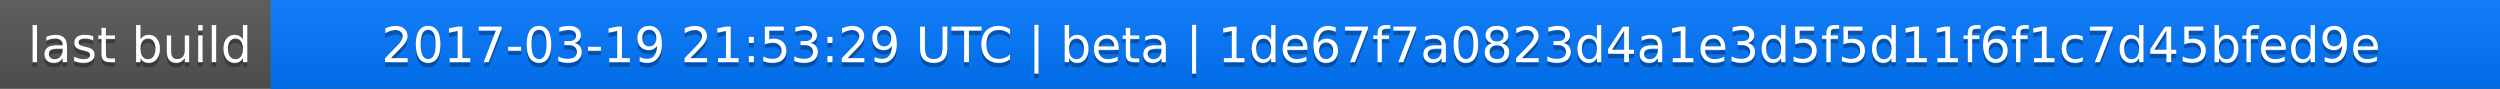
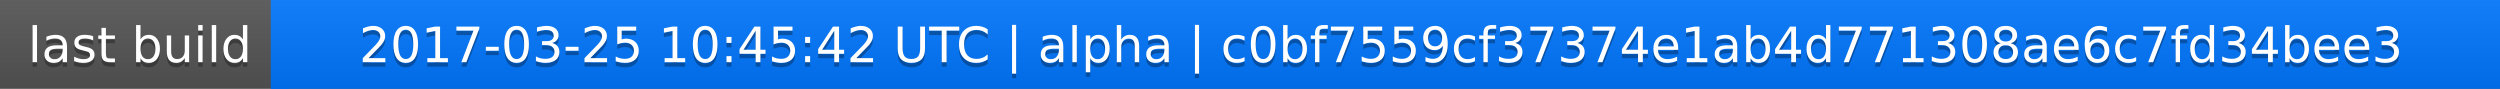
<svg xmlns="http://www.w3.org/2000/svg" width="563" height="20">
  <linearGradient id="a" x2="0" y2="100%">
    <stop offset="0" stop-color="#bbb" stop-opacity=".1" />
    <stop offset="1" stop-opacity=".1" />
  </linearGradient>
  <rect rx="0" width="563" height="20" fill="#555" />
  <rect rx="0" x="61" width="502" height="20" fill="#07f" />
  <path fill="#07f" d="M61 0h4v20h-4z" />
  <rect rx="0" width="563" height="20" fill="url(#a)" />
  <g fill="#fff" text-anchor="middle" font-family="DejaVu Sans,Verdana,Geneva,sans-serif" font-size="11">
    <text x="31.5" y="15" fill="#010101" fill-opacity=".3">last build</text>
    <text x="31.5" y="14">last build</text>
-     <text x="311" y="15" fill="#010101" fill-opacity=".3">2017-03-19 21:53:29 UTC | beta | 1de67f7a0823d4a1e3d5f5d11f6f1c7d45bfed9e</text>
-     <text x="311" y="14">2017-03-19 21:53:29 UTC | beta | 1de67f7a0823d4a1e3d5f5d11f6f1c7d45bfed9e</text>
+     <text x="311" y="15" fill="#010101" fill-opacity=".3">2017-03-25 10:45:42 UTC | alpha | c0bf7559cf37374e1ab4d771308ae6c7fd34bee3</text>
+     <text x="311" y="14">2017-03-25 10:45:42 UTC | alpha | c0bf7559cf37374e1ab4d771308ae6c7fd34bee3</text>
  </g>
</svg>
